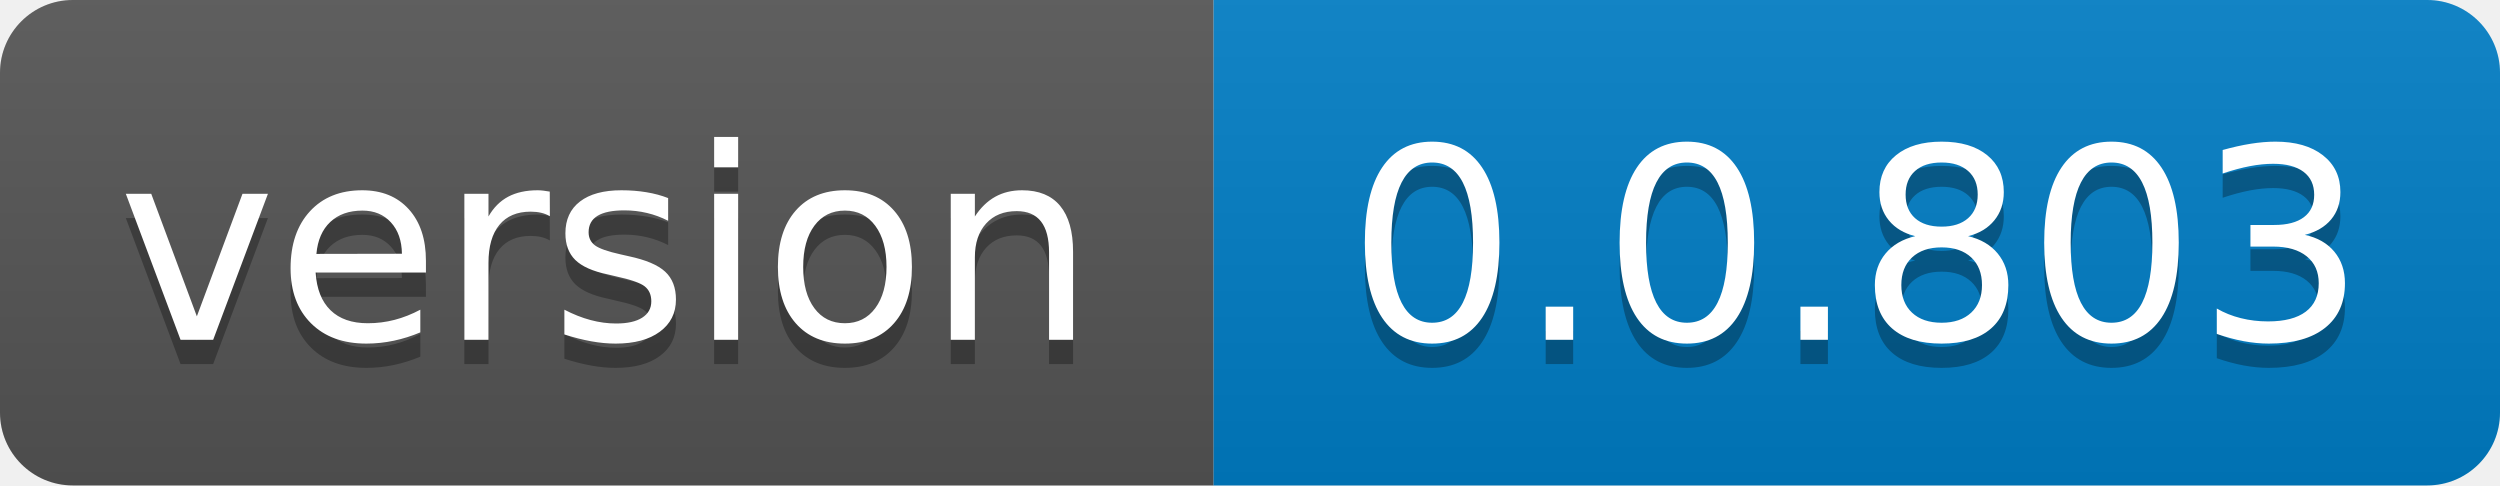
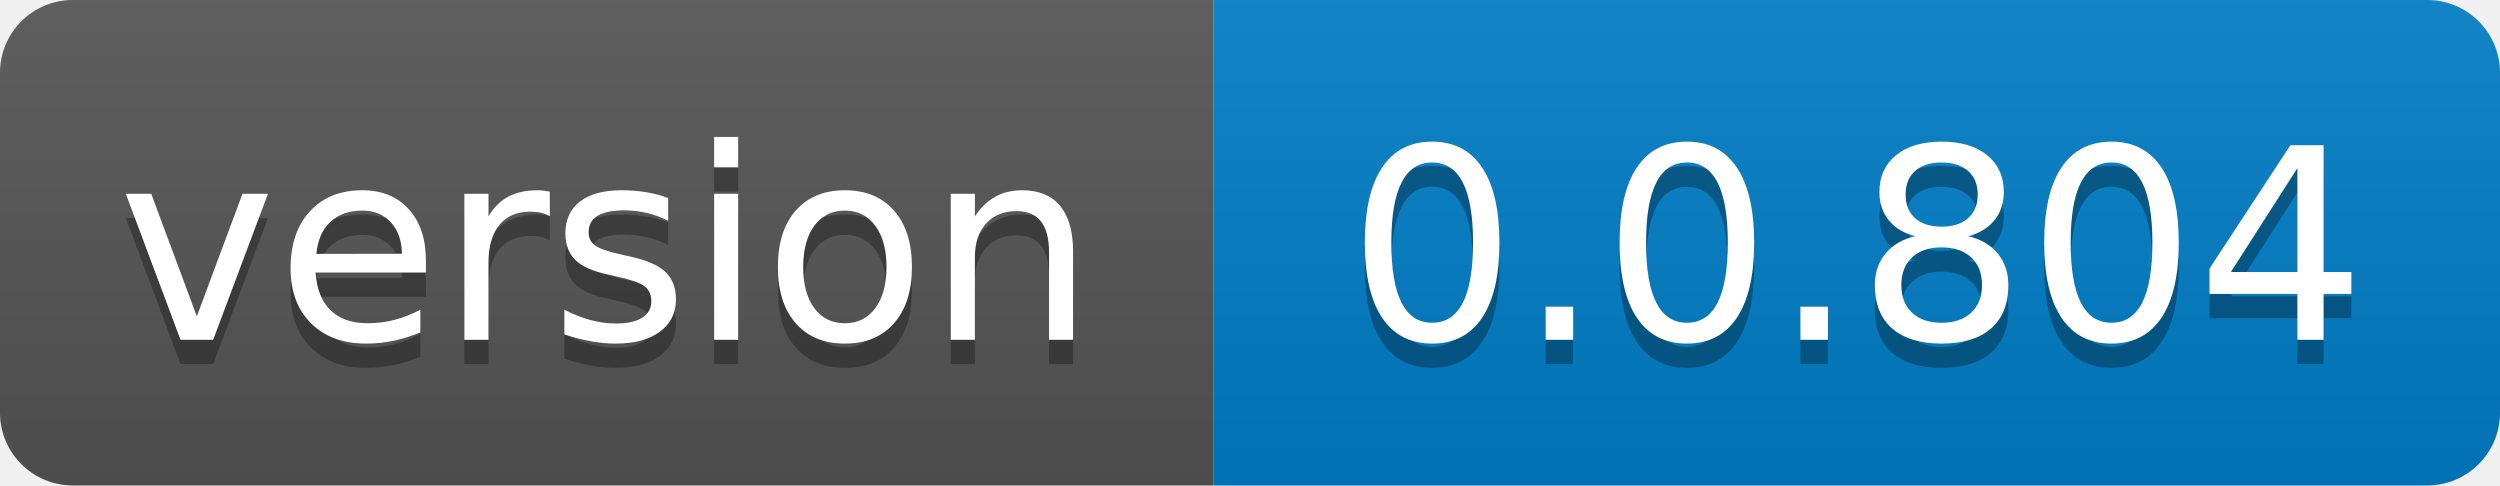
- <svg xmlns="http://www.w3.org/2000/svg" width="103" height="20" role="img" aria-label="version: 0.0.803">
+ <svg xmlns="http://www.w3.org/2000/svg" width="103" height="20" role="img" aria-label="version: 0.0.804">
  <linearGradient id="s" x2="0" y2="100%">
    <stop offset="0" stop-color="#bbb" stop-opacity=".1" />
    <stop offset="1" stop-opacity=".1" />
  </linearGradient>
  <clipPath id="r">
    <rect width="103" height="20" rx="3" fill="#fff" />
  </clipPath>
  <g clip-path="url(#r)">
    <rect width="50" height="20" fill="#555" />
    <rect x="50" width="53" height="20" fill="#007ec6" />
    <rect width="103" height="20" fill="url(#s)" />
  </g>
  <g fill="#fff" text-anchor="middle" font-family="Verdana,Geneva,DejaVu Sans,sans-serif" text-rendering="geometricPrecision" font-size="110">
    <text aria-hidden="true" x="250.0" transform="scale(.1)" textLength="400" y="150" fill="#010101" fill-opacity=".3">version</text>
    <text x="250.0" transform="scale(.1)" textLength="400" y="140" fill="#fff">version</text>
-     <text aria-hidden="true" x="765.0" transform="scale(.1)" textLength="430" y="150" fill="#010101" fill-opacity=".3">0.0.803</text>
-     <text x="765.0" transform="scale(.1)" textLength="430" y="140" fill="#fff">0.0.803</text>
+     <text aria-hidden="true" x="765.0" transform="scale(.1)" textLength="430" y="150" fill="#010101" fill-opacity=".3">0.0.804</text>
+     <text x="765.0" transform="scale(.1)" textLength="430" y="140" fill="#fff">0.0.804</text>
  </g>
</svg>
